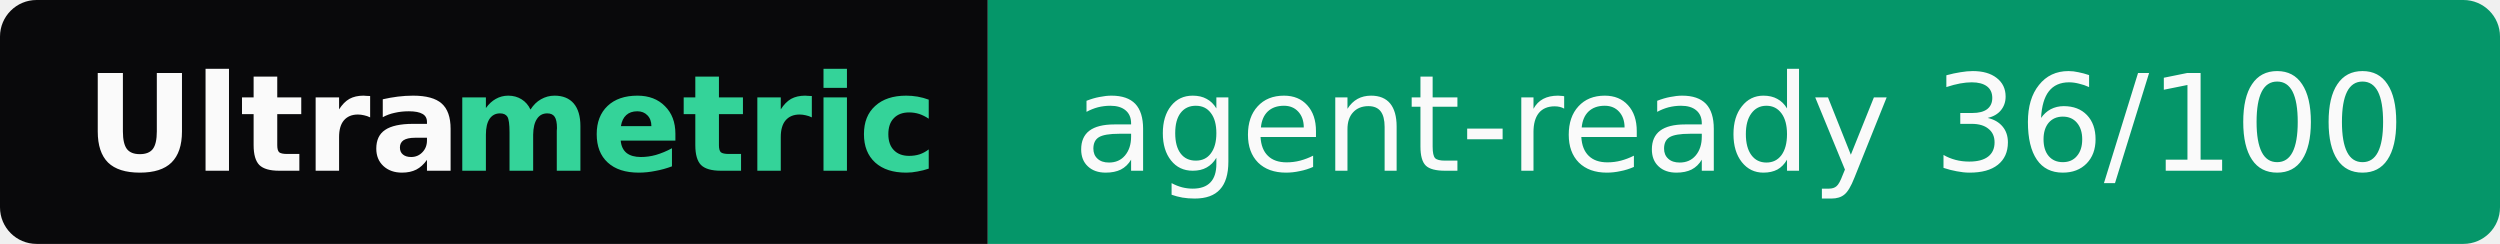
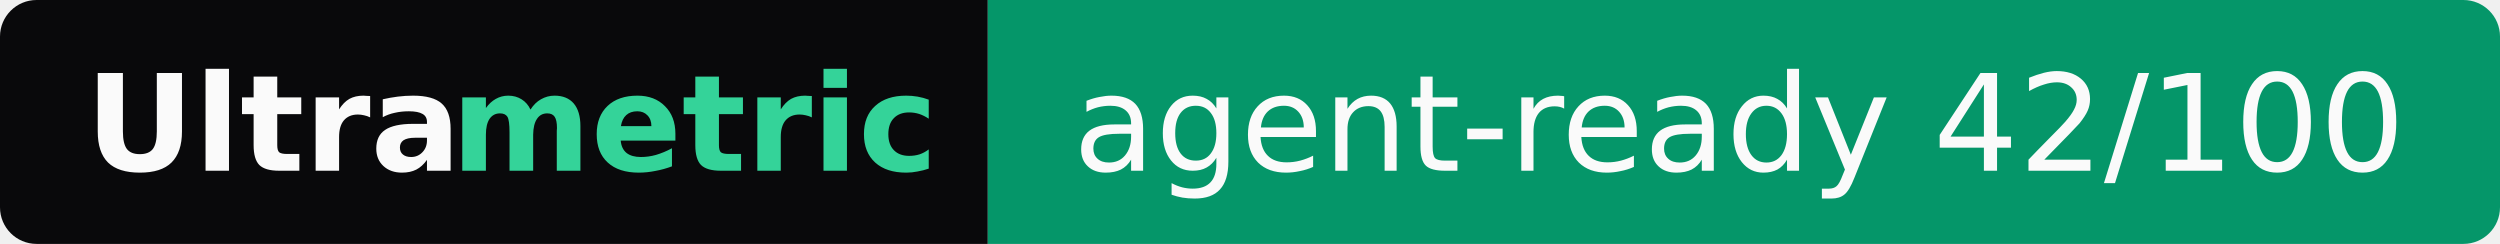
- <svg xmlns="http://www.w3.org/2000/svg" width="205" height="20" role="img" aria-label="Ultrametric: agent-ready 36/100">
+ <svg xmlns="http://www.w3.org/2000/svg" width="205" height="20" role="img" aria-label="Ultrametric: agent-ready 42/100">
  <clipPath id="r">
    <rect width="205" height="20" rx="3" fill="#fff" />
  </clipPath>
  <g clip-path="url(#r)">
    <rect width="81" height="20" fill="#09090b" />
    <rect x="81" width="124" height="20" fill="#059669" />
  </g>
  <g font-family="Verdana,Geneva,DejaVu Sans,sans-serif" font-size="11">
    <text x="7" y="14" textLength="30" font-weight="bold" fill="#fafafa">Ultra</text>
    <text x="37" y="14" textLength="37" font-weight="bold" fill="#34d399">metric</text>
-     <text x="88" y="14" textLength="110" fill="#fafafa">agent-ready 36/100</text>
+     <text x="88" y="14" textLength="110" fill="#fafafa">agent-ready 42/100</text>
  </g>
</svg>
